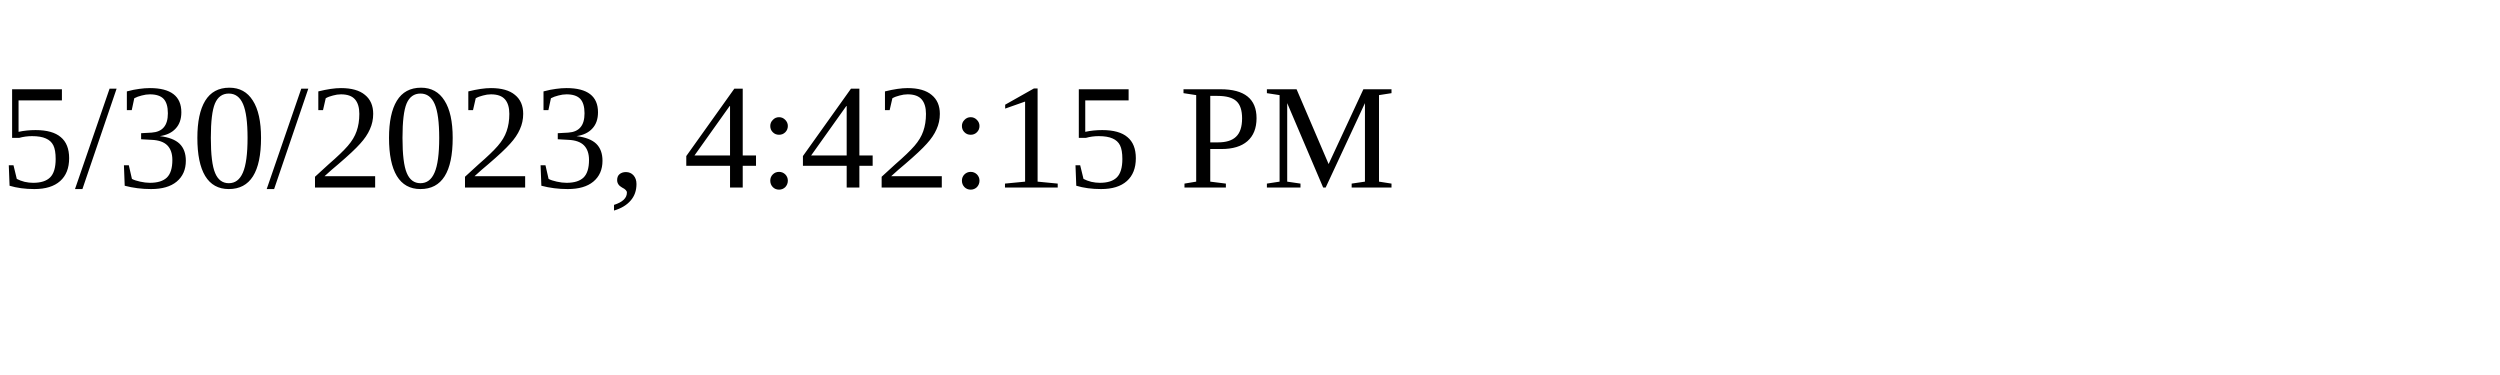
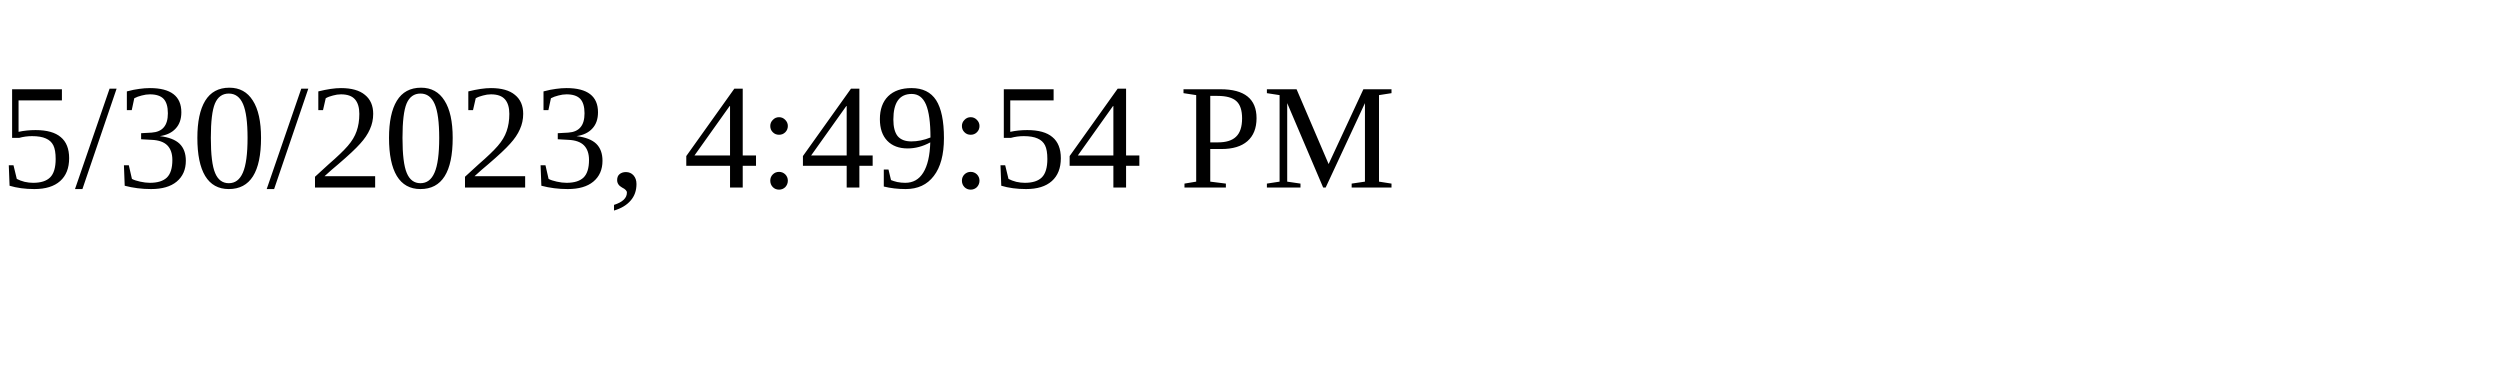
<svg xmlns="http://www.w3.org/2000/svg" height="30" width="200">
-   <text x="0" y="15">5/30/2023, 4:42:15 PM</text>
+   <text x="0" y="15">5/30/2023, 4:49:54 PM</text>
</svg>
